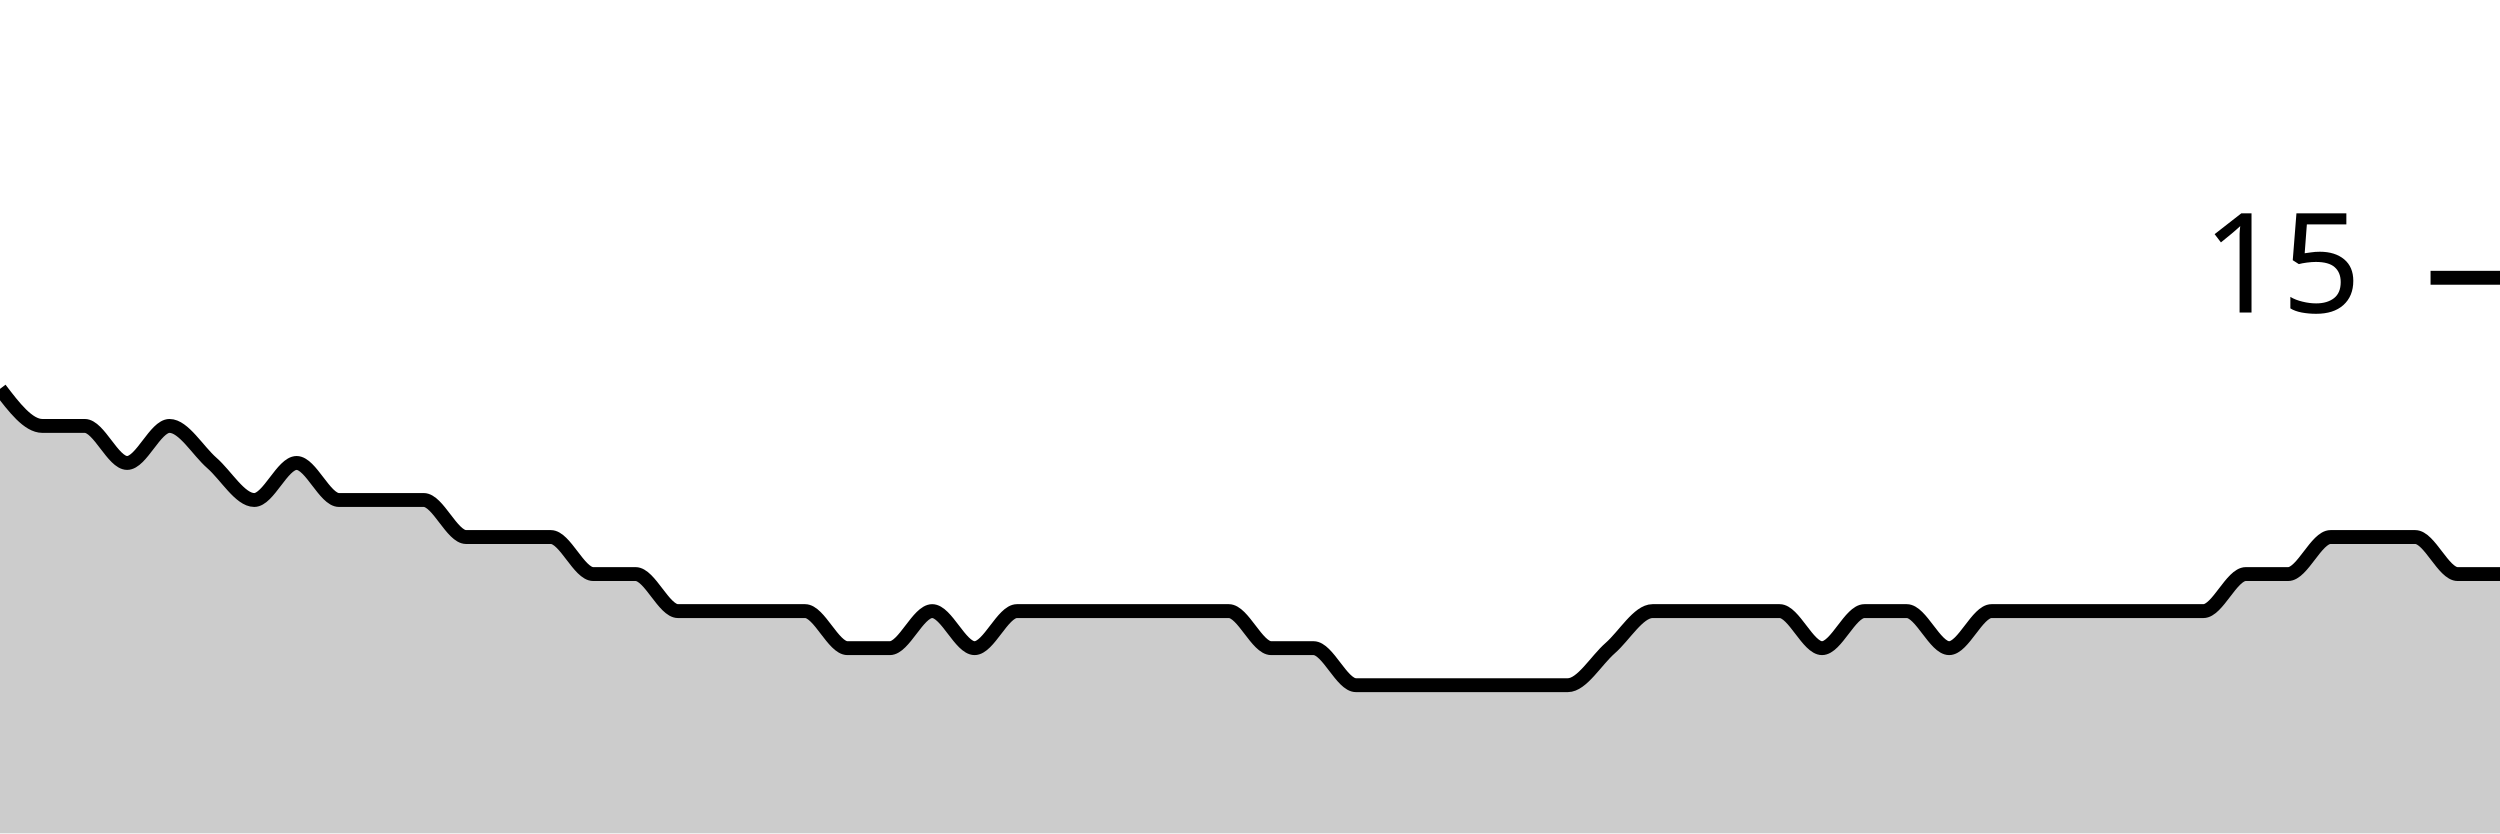
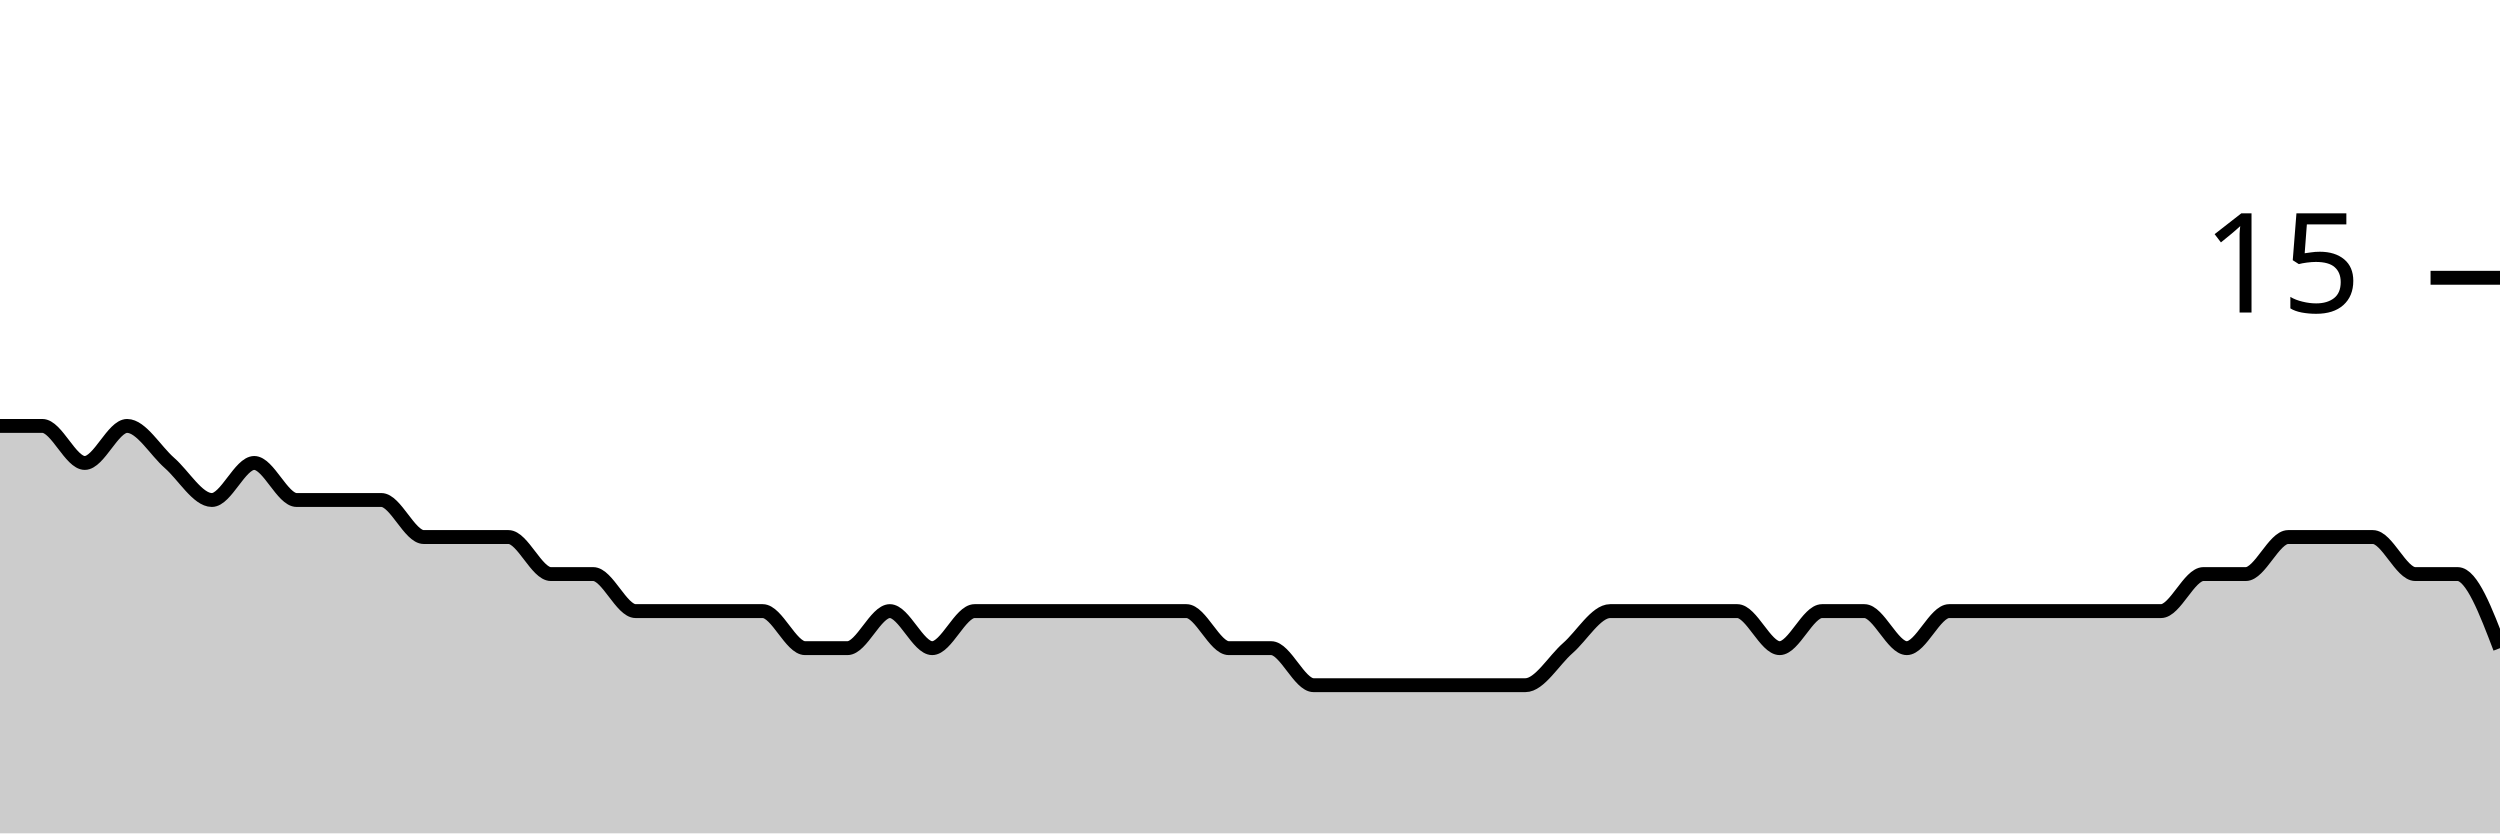
<svg xmlns="http://www.w3.org/2000/svg" viewBox="0 0 180 60">
  <g transform="translate(0,20)">
-     <path class="area" fill="rgba(0, 0, 0, 0.2)" d="M0,8C1.017,9.333,2.034,10.667,3.051,10.667C4.068,10.667,5.085,10.667,6.102,10.667C7.119,10.667,8.136,13.333,9.153,13.333C10.169,13.333,11.186,10.667,12.203,10.667C13.22,10.667,14.237,12.444,15.254,13.333C16.271,14.222,17.288,16,18.305,16C19.322,16,20.339,13.333,21.356,13.333C22.373,13.333,23.39,16,24.407,16C25.424,16,26.441,16,27.458,16C28.475,16,29.492,16,30.508,16C31.525,16,32.542,18.667,33.559,18.667C34.576,18.667,35.593,18.667,36.61,18.667C37.627,18.667,38.644,18.667,39.661,18.667C40.678,18.667,41.695,21.333,42.712,21.333C43.729,21.333,44.746,21.333,45.763,21.333C46.78,21.333,47.797,24,48.814,24C49.831,24,50.847,24,51.864,24C52.881,24,53.898,24,54.915,24C55.932,24,56.949,24,57.966,24C58.983,24,60,26.667,61.017,26.667C62.034,26.667,63.051,26.667,64.068,26.667C65.085,26.667,66.102,24,67.119,24C68.136,24,69.153,26.667,70.169,26.667C71.186,26.667,72.203,24,73.22,24C74.237,24,75.254,24,76.271,24C77.288,24,78.305,24,79.322,24C80.339,24,81.356,24,82.373,24C83.39,24,84.407,24,85.424,24C86.441,24,87.458,24,88.475,24C89.492,24,90.508,26.667,91.525,26.667C92.542,26.667,93.559,26.667,94.576,26.667C95.593,26.667,96.61,29.333,97.627,29.333C98.644,29.333,99.661,29.333,100.678,29.333C101.695,29.333,102.712,29.333,103.729,29.333C104.746,29.333,105.763,29.333,106.78,29.333C107.797,29.333,108.814,29.333,109.831,29.333C110.847,29.333,111.864,29.333,112.881,29.333C113.898,29.333,114.915,27.556,115.932,26.667C116.949,25.778,117.966,24,118.983,24C120,24,121.017,24,122.034,24C123.051,24,124.068,24,125.085,24C126.102,24,127.119,24,128.136,24C129.153,24,130.169,26.667,131.186,26.667C132.203,26.667,133.22,24,134.237,24C135.254,24,136.271,24,137.288,24C138.305,24,139.322,26.667,140.339,26.667C141.356,26.667,142.373,24,143.39,24C144.407,24,145.424,24,146.441,24C147.458,24,148.475,24,149.492,24C150.508,24,151.525,24,152.542,24C153.559,24,154.576,24,155.593,24C156.61,24,157.627,24,158.644,24C159.661,24,160.678,21.333,161.695,21.333C162.712,21.333,163.729,21.333,164.746,21.333C165.763,21.333,166.78,18.667,167.797,18.667C168.814,18.667,169.831,18.667,170.847,18.667C171.864,18.667,172.881,18.667,173.898,18.667C174.915,18.667,175.932,21.333,176.949,21.333C177.966,21.333,178.983,21.333,180,21.333L180,40C178.983,40,177.966,40,176.949,40C175.932,40,174.915,40,173.898,40C172.881,40,171.864,40,170.847,40C169.831,40,168.814,40,167.797,40C166.78,40,165.763,40,164.746,40C163.729,40,162.712,40,161.695,40C160.678,40,159.661,40,158.644,40C157.627,40,156.61,40,155.593,40C154.576,40,153.559,40,152.542,40C151.525,40,150.508,40,149.492,40C148.475,40,147.458,40,146.441,40C145.424,40,144.407,40,143.39,40C142.373,40,141.356,40,140.339,40C139.322,40,138.305,40,137.288,40C136.271,40,135.254,40,134.237,40C133.22,40,132.203,40,131.186,40C130.169,40,129.153,40,128.136,40C127.119,40,126.102,40,125.085,40C124.068,40,123.051,40,122.034,40C121.017,40,120,40,118.983,40C117.966,40,116.949,40,115.932,40C114.915,40,113.898,40,112.881,40C111.864,40,110.847,40,109.831,40C108.814,40,107.797,40,106.78,40C105.763,40,104.746,40,103.729,40C102.712,40,101.695,40,100.678,40C99.661,40,98.644,40,97.627,40C96.61,40,95.593,40,94.576,40C93.559,40,92.542,40,91.525,40C90.508,40,89.492,40,88.475,40C87.458,40,86.441,40,85.424,40C84.407,40,83.39,40,82.373,40C81.356,40,80.339,40,79.322,40C78.305,40,77.288,40,76.271,40C75.254,40,74.237,40,73.22,40C72.203,40,71.186,40,70.169,40C69.153,40,68.136,40,67.119,40C66.102,40,65.085,40,64.068,40C63.051,40,62.034,40,61.017,40C60,40,58.983,40,57.966,40C56.949,40,55.932,40,54.915,40C53.898,40,52.881,40,51.864,40C50.847,40,49.831,40,48.814,40C47.797,40,46.78,40,45.763,40C44.746,40,43.729,40,42.712,40C41.695,40,40.678,40,39.661,40C38.644,40,37.627,40,36.61,40C35.593,40,34.576,40,33.559,40C32.542,40,31.525,40,30.508,40C29.492,40,28.475,40,27.458,40C26.441,40,25.424,40,24.407,40C23.39,40,22.373,40,21.356,40C20.339,40,19.322,40,18.305,40C17.288,40,16.271,40,15.254,40C14.237,40,13.22,40,12.203,40C11.186,40,10.169,40,9.153,40C8.136,40,7.119,40,6.102,40C5.085,40,4.068,40,3.051,40C2.034,40,1.017,40,0,40Z" />
-     <path class="line" stroke="black" fill="none" d="M0,8C1.017,9.333,2.034,10.667,3.051,10.667C4.068,10.667,5.085,10.667,6.102,10.667C7.119,10.667,8.136,13.333,9.153,13.333C10.169,13.333,11.186,10.667,12.203,10.667C13.22,10.667,14.237,12.444,15.254,13.333C16.271,14.222,17.288,16,18.305,16C19.322,16,20.339,13.333,21.356,13.333C22.373,13.333,23.39,16,24.407,16C25.424,16,26.441,16,27.458,16C28.475,16,29.492,16,30.508,16C31.525,16,32.542,18.667,33.559,18.667C34.576,18.667,35.593,18.667,36.61,18.667C37.627,18.667,38.644,18.667,39.661,18.667C40.678,18.667,41.695,21.333,42.712,21.333C43.729,21.333,44.746,21.333,45.763,21.333C46.78,21.333,47.797,24,48.814,24C49.831,24,50.847,24,51.864,24C52.881,24,53.898,24,54.915,24C55.932,24,56.949,24,57.966,24C58.983,24,60,26.667,61.017,26.667C62.034,26.667,63.051,26.667,64.068,26.667C65.085,26.667,66.102,24,67.119,24C68.136,24,69.153,26.667,70.169,26.667C71.186,26.667,72.203,24,73.22,24C74.237,24,75.254,24,76.271,24C77.288,24,78.305,24,79.322,24C80.339,24,81.356,24,82.373,24C83.39,24,84.407,24,85.424,24C86.441,24,87.458,24,88.475,24C89.492,24,90.508,26.667,91.525,26.667C92.542,26.667,93.559,26.667,94.576,26.667C95.593,26.667,96.61,29.333,97.627,29.333C98.644,29.333,99.661,29.333,100.678,29.333C101.695,29.333,102.712,29.333,103.729,29.333C104.746,29.333,105.763,29.333,106.78,29.333C107.797,29.333,108.814,29.333,109.831,29.333C110.847,29.333,111.864,29.333,112.881,29.333C113.898,29.333,114.915,27.556,115.932,26.667C116.949,25.778,117.966,24,118.983,24C120,24,121.017,24,122.034,24C123.051,24,124.068,24,125.085,24C126.102,24,127.119,24,128.136,24C129.153,24,130.169,26.667,131.186,26.667C132.203,26.667,133.22,24,134.237,24C135.254,24,136.271,24,137.288,24C138.305,24,139.322,26.667,140.339,26.667C141.356,26.667,142.373,24,143.39,24C144.407,24,145.424,24,146.441,24C147.458,24,148.475,24,149.492,24C150.508,24,151.525,24,152.542,24C153.559,24,154.576,24,155.593,24C156.61,24,157.627,24,158.644,24C159.661,24,160.678,21.333,161.695,21.333C162.712,21.333,163.729,21.333,164.746,21.333C165.763,21.333,166.78,18.667,167.797,18.667C168.814,18.667,169.831,18.667,170.847,18.667C171.864,18.667,172.881,18.667,173.898,18.667C174.915,18.667,175.932,21.333,176.949,21.333C177.966,21.333,178.983,21.333,180,21.333" />
+     <path class="area" fill="rgba(0, 0, 0, 0.2)" d="M0,10.667C1.017,10.667,2.034,10.667,3.051,10.667C4.068,10.667,5.085,13.333,6.102,13.333C7.119,13.333,8.136,10.667,9.153,10.667C10.169,10.667,11.186,12.444,12.203,13.333C13.22,14.222,14.237,16,15.254,16C16.271,16,17.288,13.333,18.305,13.333C19.322,13.333,20.339,16,21.356,16C22.373,16,23.39,16,24.407,16C25.424,16,26.441,16,27.458,16C28.475,16,29.492,18.667,30.508,18.667C31.525,18.667,32.542,18.667,33.559,18.667C34.576,18.667,35.593,18.667,36.61,18.667C37.627,18.667,38.644,21.333,39.661,21.333C40.678,21.333,41.695,21.333,42.712,21.333C43.729,21.333,44.746,24,45.763,24C46.78,24,47.797,24,48.814,24C49.831,24,50.847,24,51.864,24C52.881,24,53.898,24,54.915,24C55.932,24,56.949,26.667,57.966,26.667C58.983,26.667,60,26.667,61.017,26.667C62.034,26.667,63.051,24,64.068,24C65.085,24,66.102,26.667,67.119,26.667C68.136,26.667,69.153,24,70.169,24C71.186,24,72.203,24,73.22,24C74.237,24,75.254,24,76.271,24C77.288,24,78.305,24,79.322,24C80.339,24,81.356,24,82.373,24C83.39,24,84.407,24,85.424,24C86.441,24,87.458,26.667,88.475,26.667C89.492,26.667,90.508,26.667,91.525,26.667C92.542,26.667,93.559,29.333,94.576,29.333C95.593,29.333,96.61,29.333,97.627,29.333C98.644,29.333,99.661,29.333,100.678,29.333C101.695,29.333,102.712,29.333,103.729,29.333C104.746,29.333,105.763,29.333,106.78,29.333C107.797,29.333,108.814,29.333,109.831,29.333C110.847,29.333,111.864,27.556,112.881,26.667C113.898,25.778,114.915,24,115.932,24C116.949,24,117.966,24,118.983,24C120,24,121.017,24,122.034,24C123.051,24,124.068,24,125.085,24C126.102,24,127.119,26.667,128.136,26.667C129.153,26.667,130.169,24,131.186,24C132.203,24,133.22,24,134.237,24C135.254,24,136.271,26.667,137.288,26.667C138.305,26.667,139.322,24,140.339,24C141.356,24,142.373,24,143.39,24C144.407,24,145.424,24,146.441,24C147.458,24,148.475,24,149.492,24C150.508,24,151.525,24,152.542,24C153.559,24,154.576,24,155.593,24C156.61,24,157.627,21.333,158.644,21.333C159.661,21.333,160.678,21.333,161.695,21.333C162.712,21.333,163.729,18.667,164.746,18.667C165.763,18.667,166.78,18.667,167.797,18.667C168.814,18.667,169.831,18.667,170.847,18.667C171.864,18.667,172.881,21.333,173.898,21.333C174.915,21.333,175.932,21.333,176.949,21.333C177.966,21.333,178.983,24,180,26.667L180,40C178.983,40,177.966,40,176.949,40C175.932,40,174.915,40,173.898,40C172.881,40,171.864,40,170.847,40C169.831,40,168.814,40,167.797,40C166.78,40,165.763,40,164.746,40C163.729,40,162.712,40,161.695,40C160.678,40,159.661,40,158.644,40C157.627,40,156.61,40,155.593,40C154.576,40,153.559,40,152.542,40C151.525,40,150.508,40,149.492,40C148.475,40,147.458,40,146.441,40C145.424,40,144.407,40,143.39,40C142.373,40,141.356,40,140.339,40C139.322,40,138.305,40,137.288,40C136.271,40,135.254,40,134.237,40C133.22,40,132.203,40,131.186,40C130.169,40,129.153,40,128.136,40C127.119,40,126.102,40,125.085,40C124.068,40,123.051,40,122.034,40C121.017,40,120,40,118.983,40C117.966,40,116.949,40,115.932,40C114.915,40,113.898,40,112.881,40C111.864,40,110.847,40,109.831,40C108.814,40,107.797,40,106.78,40C105.763,40,104.746,40,103.729,40C102.712,40,101.695,40,100.678,40C99.661,40,98.644,40,97.627,40C96.61,40,95.593,40,94.576,40C93.559,40,92.542,40,91.525,40C90.508,40,89.492,40,88.475,40C87.458,40,86.441,40,85.424,40C84.407,40,83.39,40,82.373,40C81.356,40,80.339,40,79.322,40C78.305,40,77.288,40,76.271,40C75.254,40,74.237,40,73.22,40C72.203,40,71.186,40,70.169,40C69.153,40,68.136,40,67.119,40C66.102,40,65.085,40,64.068,40C63.051,40,62.034,40,61.017,40C60,40,58.983,40,57.966,40C56.949,40,55.932,40,54.915,40C53.898,40,52.881,40,51.864,40C50.847,40,49.831,40,48.814,40C47.797,40,46.78,40,45.763,40C44.746,40,43.729,40,42.712,40C41.695,40,40.678,40,39.661,40C38.644,40,37.627,40,36.61,40C35.593,40,34.576,40,33.559,40C32.542,40,31.525,40,30.508,40C29.492,40,28.475,40,27.458,40C26.441,40,25.424,40,24.407,40C23.39,40,22.373,40,21.356,40C20.339,40,19.322,40,18.305,40C17.288,40,16.271,40,15.254,40C14.237,40,13.22,40,12.203,40C11.186,40,10.169,40,9.153,40C8.136,40,7.119,40,6.102,40C5.085,40,4.068,40,3.051,40C2.034,40,1.017,40,0,40Z" />
+     <path class="line" stroke="black" fill="none" d="M0,10.667C1.017,10.667,2.034,10.667,3.051,10.667C4.068,10.667,5.085,13.333,6.102,13.333C7.119,13.333,8.136,10.667,9.153,10.667C10.169,10.667,11.186,12.444,12.203,13.333C13.22,14.222,14.237,16,15.254,16C16.271,16,17.288,13.333,18.305,13.333C19.322,13.333,20.339,16,21.356,16C22.373,16,23.39,16,24.407,16C25.424,16,26.441,16,27.458,16C28.475,16,29.492,18.667,30.508,18.667C31.525,18.667,32.542,18.667,33.559,18.667C34.576,18.667,35.593,18.667,36.61,18.667C37.627,18.667,38.644,21.333,39.661,21.333C40.678,21.333,41.695,21.333,42.712,21.333C43.729,21.333,44.746,24,45.763,24C46.78,24,47.797,24,48.814,24C49.831,24,50.847,24,51.864,24C52.881,24,53.898,24,54.915,24C55.932,24,56.949,26.667,57.966,26.667C58.983,26.667,60,26.667,61.017,26.667C62.034,26.667,63.051,24,64.068,24C65.085,24,66.102,26.667,67.119,26.667C68.136,26.667,69.153,24,70.169,24C71.186,24,72.203,24,73.22,24C74.237,24,75.254,24,76.271,24C77.288,24,78.305,24,79.322,24C80.339,24,81.356,24,82.373,24C83.39,24,84.407,24,85.424,24C86.441,24,87.458,26.667,88.475,26.667C89.492,26.667,90.508,26.667,91.525,26.667C92.542,26.667,93.559,29.333,94.576,29.333C95.593,29.333,96.61,29.333,97.627,29.333C98.644,29.333,99.661,29.333,100.678,29.333C101.695,29.333,102.712,29.333,103.729,29.333C104.746,29.333,105.763,29.333,106.78,29.333C107.797,29.333,108.814,29.333,109.831,29.333C110.847,29.333,111.864,27.556,112.881,26.667C113.898,25.778,114.915,24,115.932,24C116.949,24,117.966,24,118.983,24C120,24,121.017,24,122.034,24C123.051,24,124.068,24,125.085,24C126.102,24,127.119,26.667,128.136,26.667C129.153,26.667,130.169,24,131.186,24C132.203,24,133.22,24,134.237,24C135.254,24,136.271,26.667,137.288,26.667C138.305,26.667,139.322,24,140.339,24C141.356,24,142.373,24,143.39,24C144.407,24,145.424,24,146.441,24C147.458,24,148.475,24,149.492,24C150.508,24,151.525,24,152.542,24C153.559,24,154.576,24,155.593,24C156.61,24,157.627,21.333,158.644,21.333C159.661,21.333,160.678,21.333,161.695,21.333C162.712,21.333,163.729,18.667,164.746,18.667C165.763,18.667,166.78,18.667,167.797,18.667C168.814,18.667,169.831,18.667,170.847,18.667C171.864,18.667,172.881,21.333,173.898,21.333C174.915,21.333,175.932,21.333,176.949,21.333C177.966,21.333,178.983,24,180,26.667" />
    <path class="axis-ceiling" stroke-width="1" stroke="black" fill="none" d="M175,0L180,0" />
    <text class="axis-ceiling-label" font-family="sans-serif" text-anchor="end" font-size="10px" x="170" y="2.5">15</text>
  </g>
</svg>
